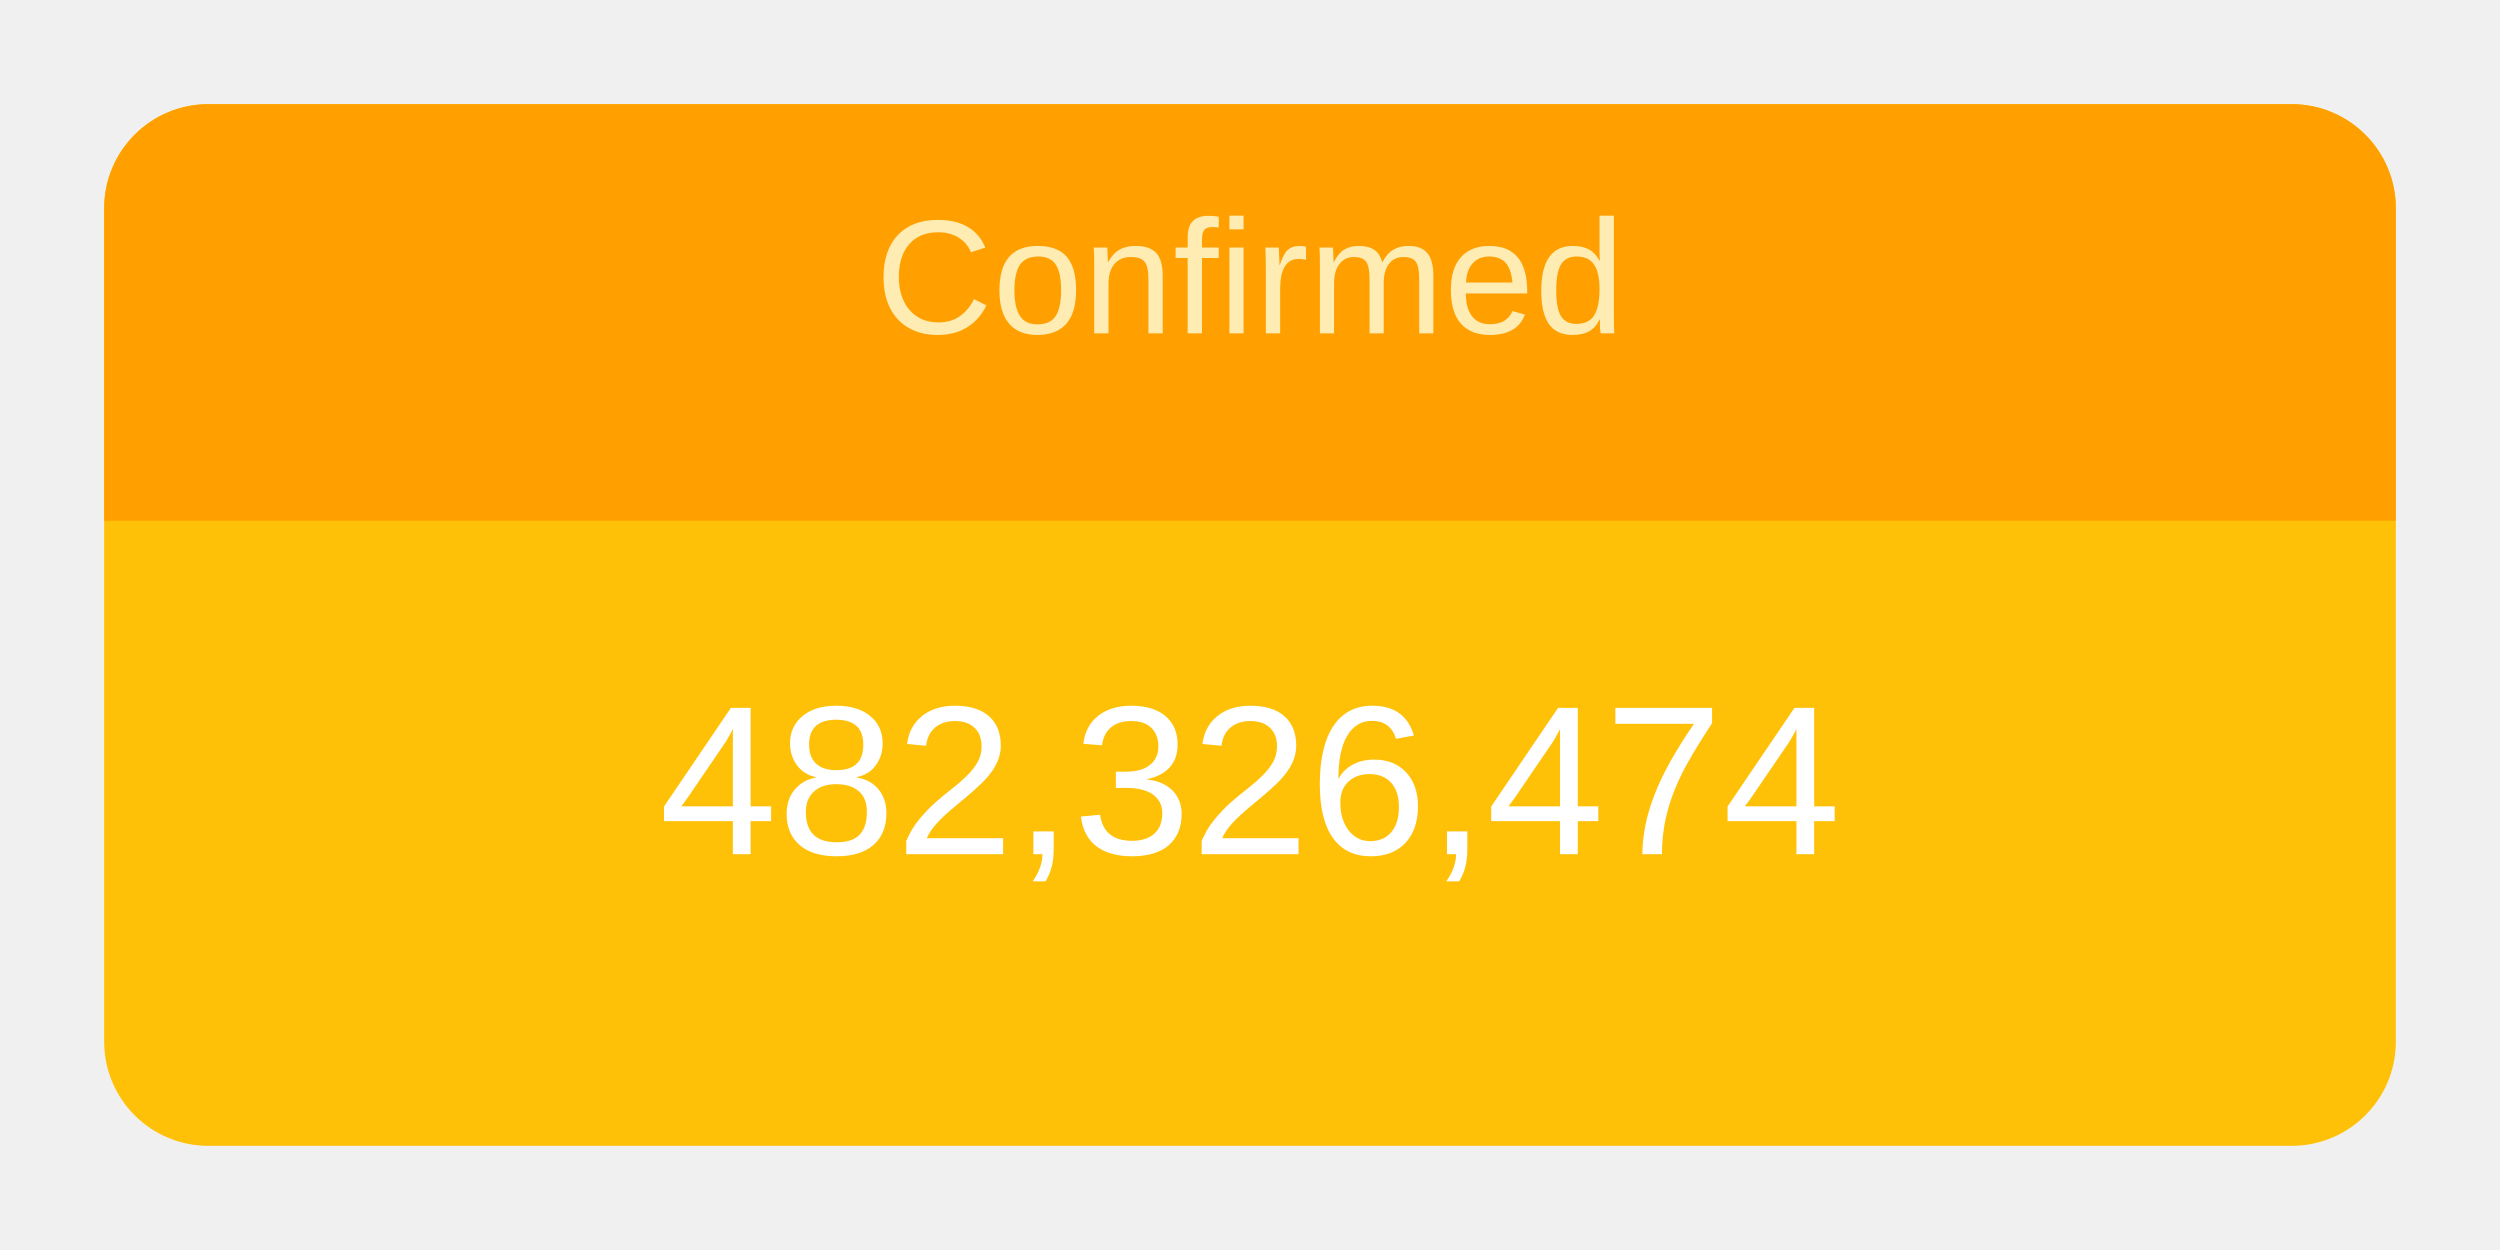
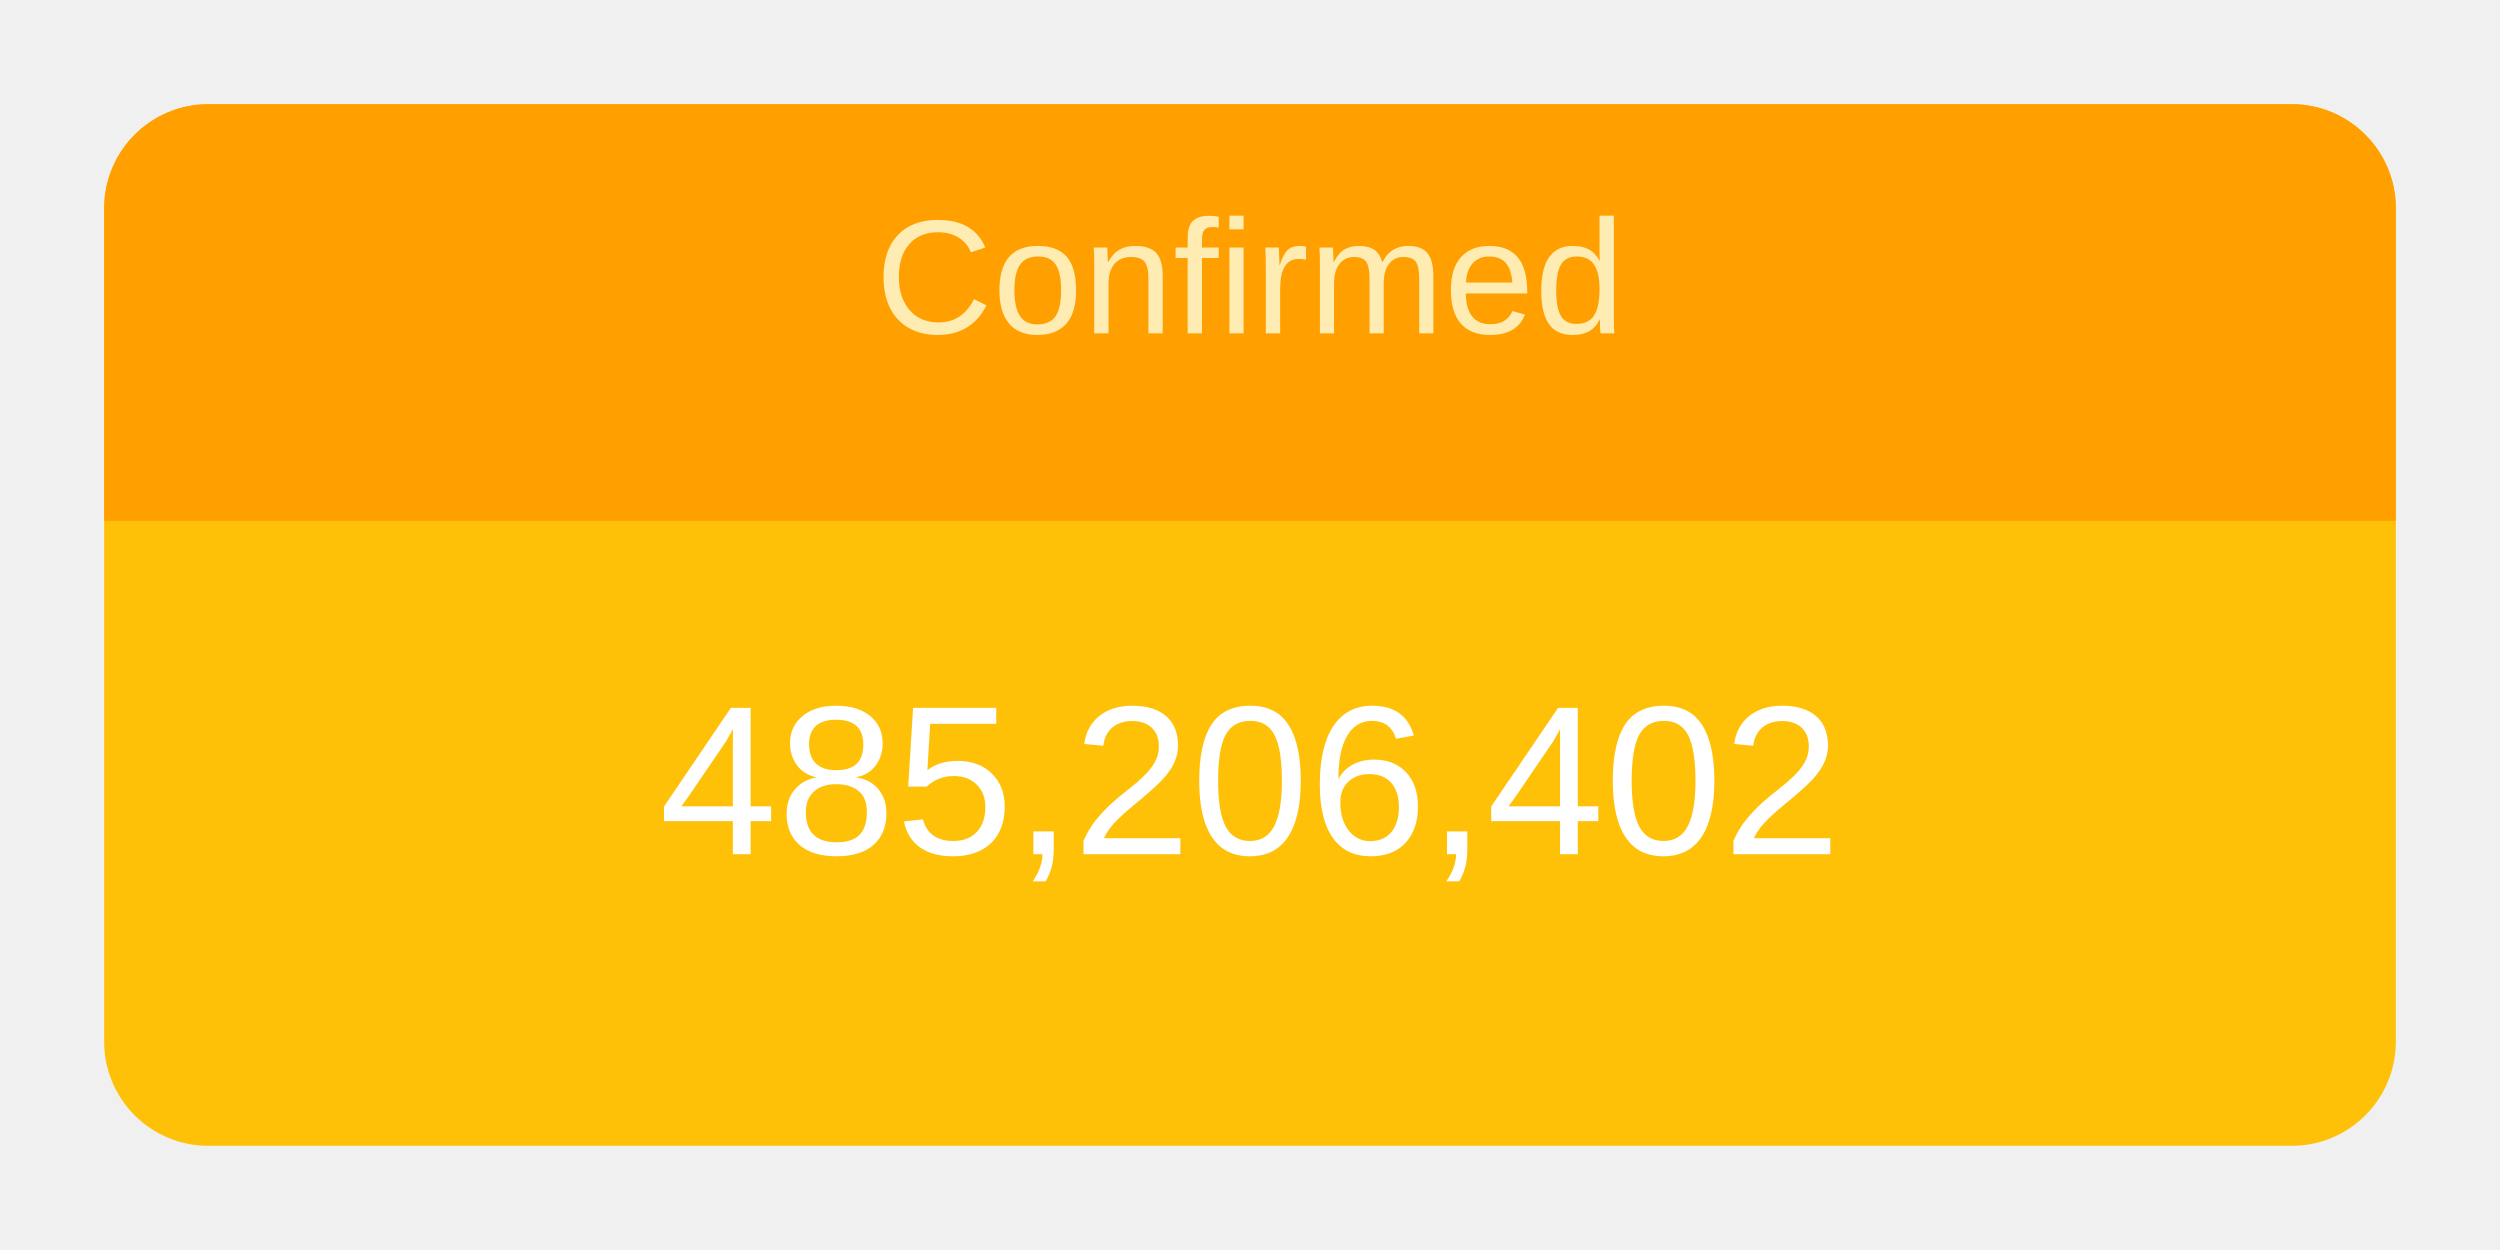
<svg xmlns="http://www.w3.org/2000/svg" height="120" viewBox="" width="240">
  <g transform="translate(10,10)">
    <rect rx="10" ry="10" width="220" height="100" style="fill: #ffc107; stroke-width: 5;" />
    <svg width="220" height="100">
      <text x="50%" y="72%" alignment-baseline="middle" text-anchor="middle" fill="white" font-size="1.7em" font-family="Arial, Helvetica, sans-serif">
-         482,326,474
+         485,206,402
      </text>
    </svg>
    <path fill="#FFA000" d=" M 210 0              a 10 10 0 0 1 10 10              v 30             h-220             v-30             a 10 10 0 0 1 10 -10" />
    <svg width="220" height="40">
      <text x="50%" y="55%" alignment-baseline="middle" text-anchor="middle" fill="#FFECB3" font-size="1.3em" font-family="Arial, Helvetica, sans-serif">
        Confirmed
      </text>
    </svg>
  </g>
</svg>
